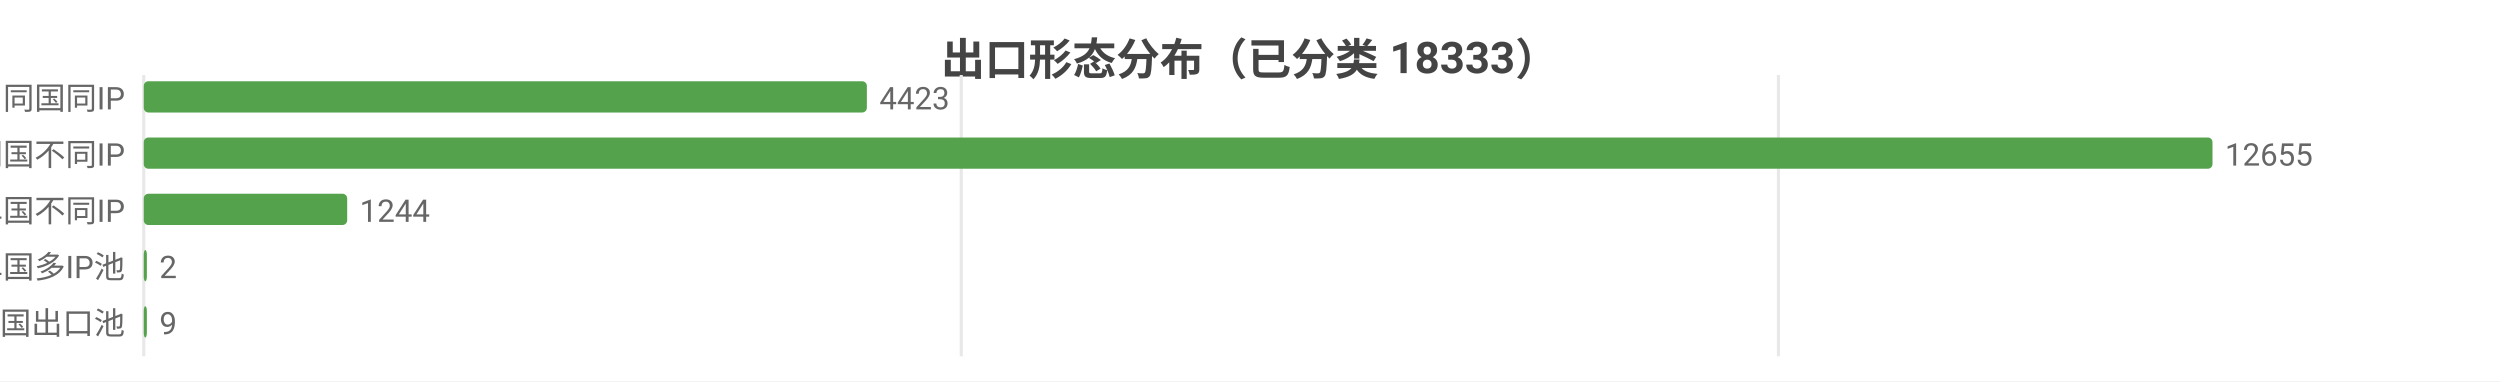
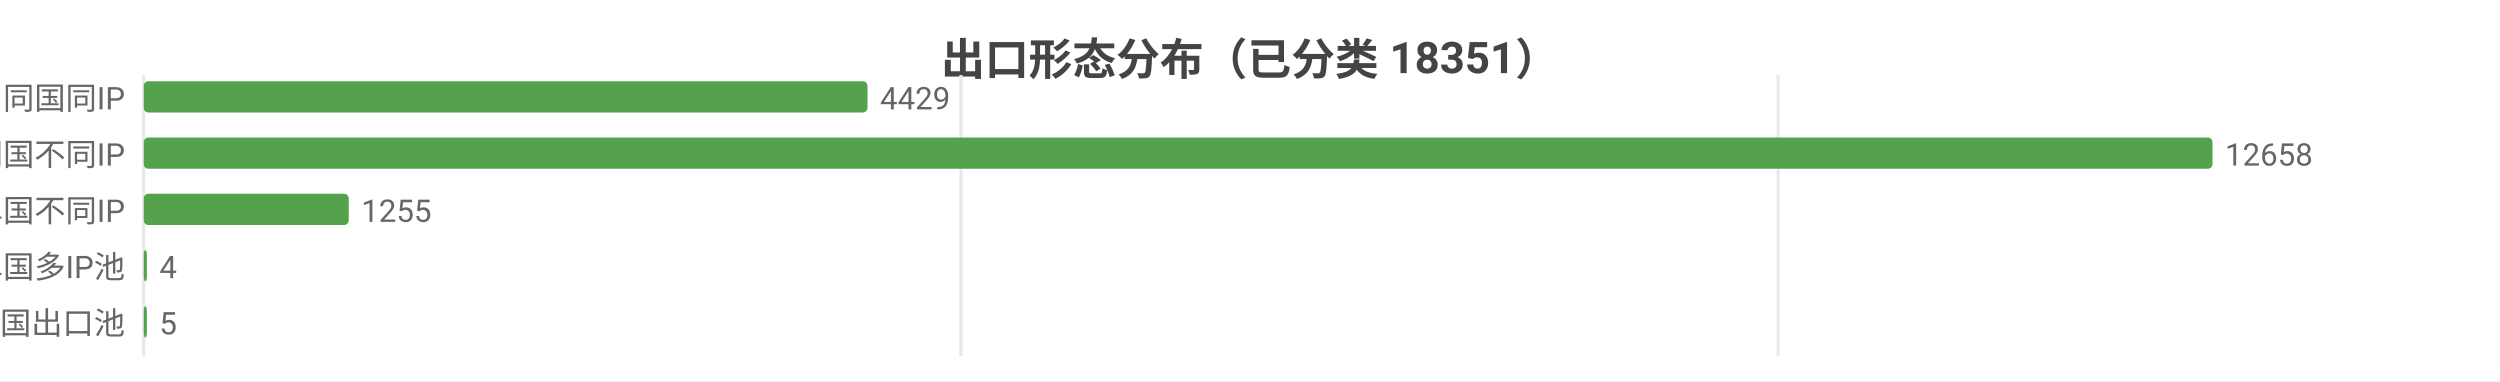
<svg xmlns="http://www.w3.org/2000/svg" width="800" height="122" viewBox="0 0 800 122">
  <rect width="800" height="122" fill="#ffffff" />
  <style>text{font-family:system-ui,-apple-system,'Segoe UI',Roboto,'PingFang SC','Microsoft YaHei','Noto Sans CJK SC',sans-serif}.g{stroke:#e8e8e8;stroke-width:1}.a{stroke:#999;stroke-width:1}.t{font-size:10px;fill:#666}.m{font-size:10px;text-anchor:middle;fill:#666}.e{font-size:10px;text-anchor:end;fill:#666}.l{font-size:11px;fill:#333}.tt{font-size:14px;font-weight:600;text-anchor:middle;fill:#444}.em{font-size:13px;text-anchor:middle;fill:#999}</style>
-   <text class="tt" x="400.0" y="24">出口形态分布（已分类 18333）</text>
+   <text class="tt" x="400.0" y="24">出口形态分布（已分类 18351）</text>
  <line class="g" x1="46" y1="24" x2="46" y2="114" />
-   <line class="g" x1="307.6" y1="24" x2="307.6" y2="114" />
-   <line class="g" x1="569.1" y1="24" x2="569.1" y2="114" />
+   <line class="g" x1="307.5" y1="24" x2="307.5" y2="114" />
+   <line class="g" x1="569.0" y1="24" x2="569.0" y2="114" />
  <text class="e" x="40" y="35">SS 同国同IP</text>
-   <rect x="46" y="26" width="231.4" height="10" fill="#54a24b" rx="1.5" />
-   <text class="t" x="281.4" y="35">4423</text>
+   <rect x="46" y="26" width="231.6" height="10" fill="#54a24b" rx="1.5" />
+   <text class="t" x="281.6" y="35">4429</text>
  <text class="e" x="40" y="53">SD 同国不同IP</text>
  <rect x="46" y="44" width="662" height="10" fill="#54a24b" rx="1.5" />
-   <text class="t" x="712" y="53">12655</text>
+   <text class="t" x="712" y="53">12658</text>
  <text class="e" x="40" y="71">CD 跨境单国不同IP</text>
-   <rect x="46" y="62" width="65.1" height="10" fill="#54a24b" rx="1.5" />
-   <text class="t" x="115.1" y="71">1244</text>
+   <rect x="46" y="62" width="65.6" height="10" fill="#54a24b" rx="1.5" />
+   <text class="t" x="115.6" y="71">1255</text>
  <text class="e" x="40" y="89">CP 跨境单国多IP池</text>
  <rect x="46" y="80" width="1" height="10" fill="#54a24b" rx="1.5" />
-   <text class="t" x="51" y="89">2</text>
+   <text class="t" x="51" y="89">4</text>
  <text class="e" x="40" y="107">CM 跨境多国出口池</text>
  <rect x="46" y="98" width="1" height="10" fill="#54a24b" rx="1.5" />
-   <text class="t" x="51" y="107">9</text>
+   <text class="t" x="51" y="107">5</text>
</svg>
